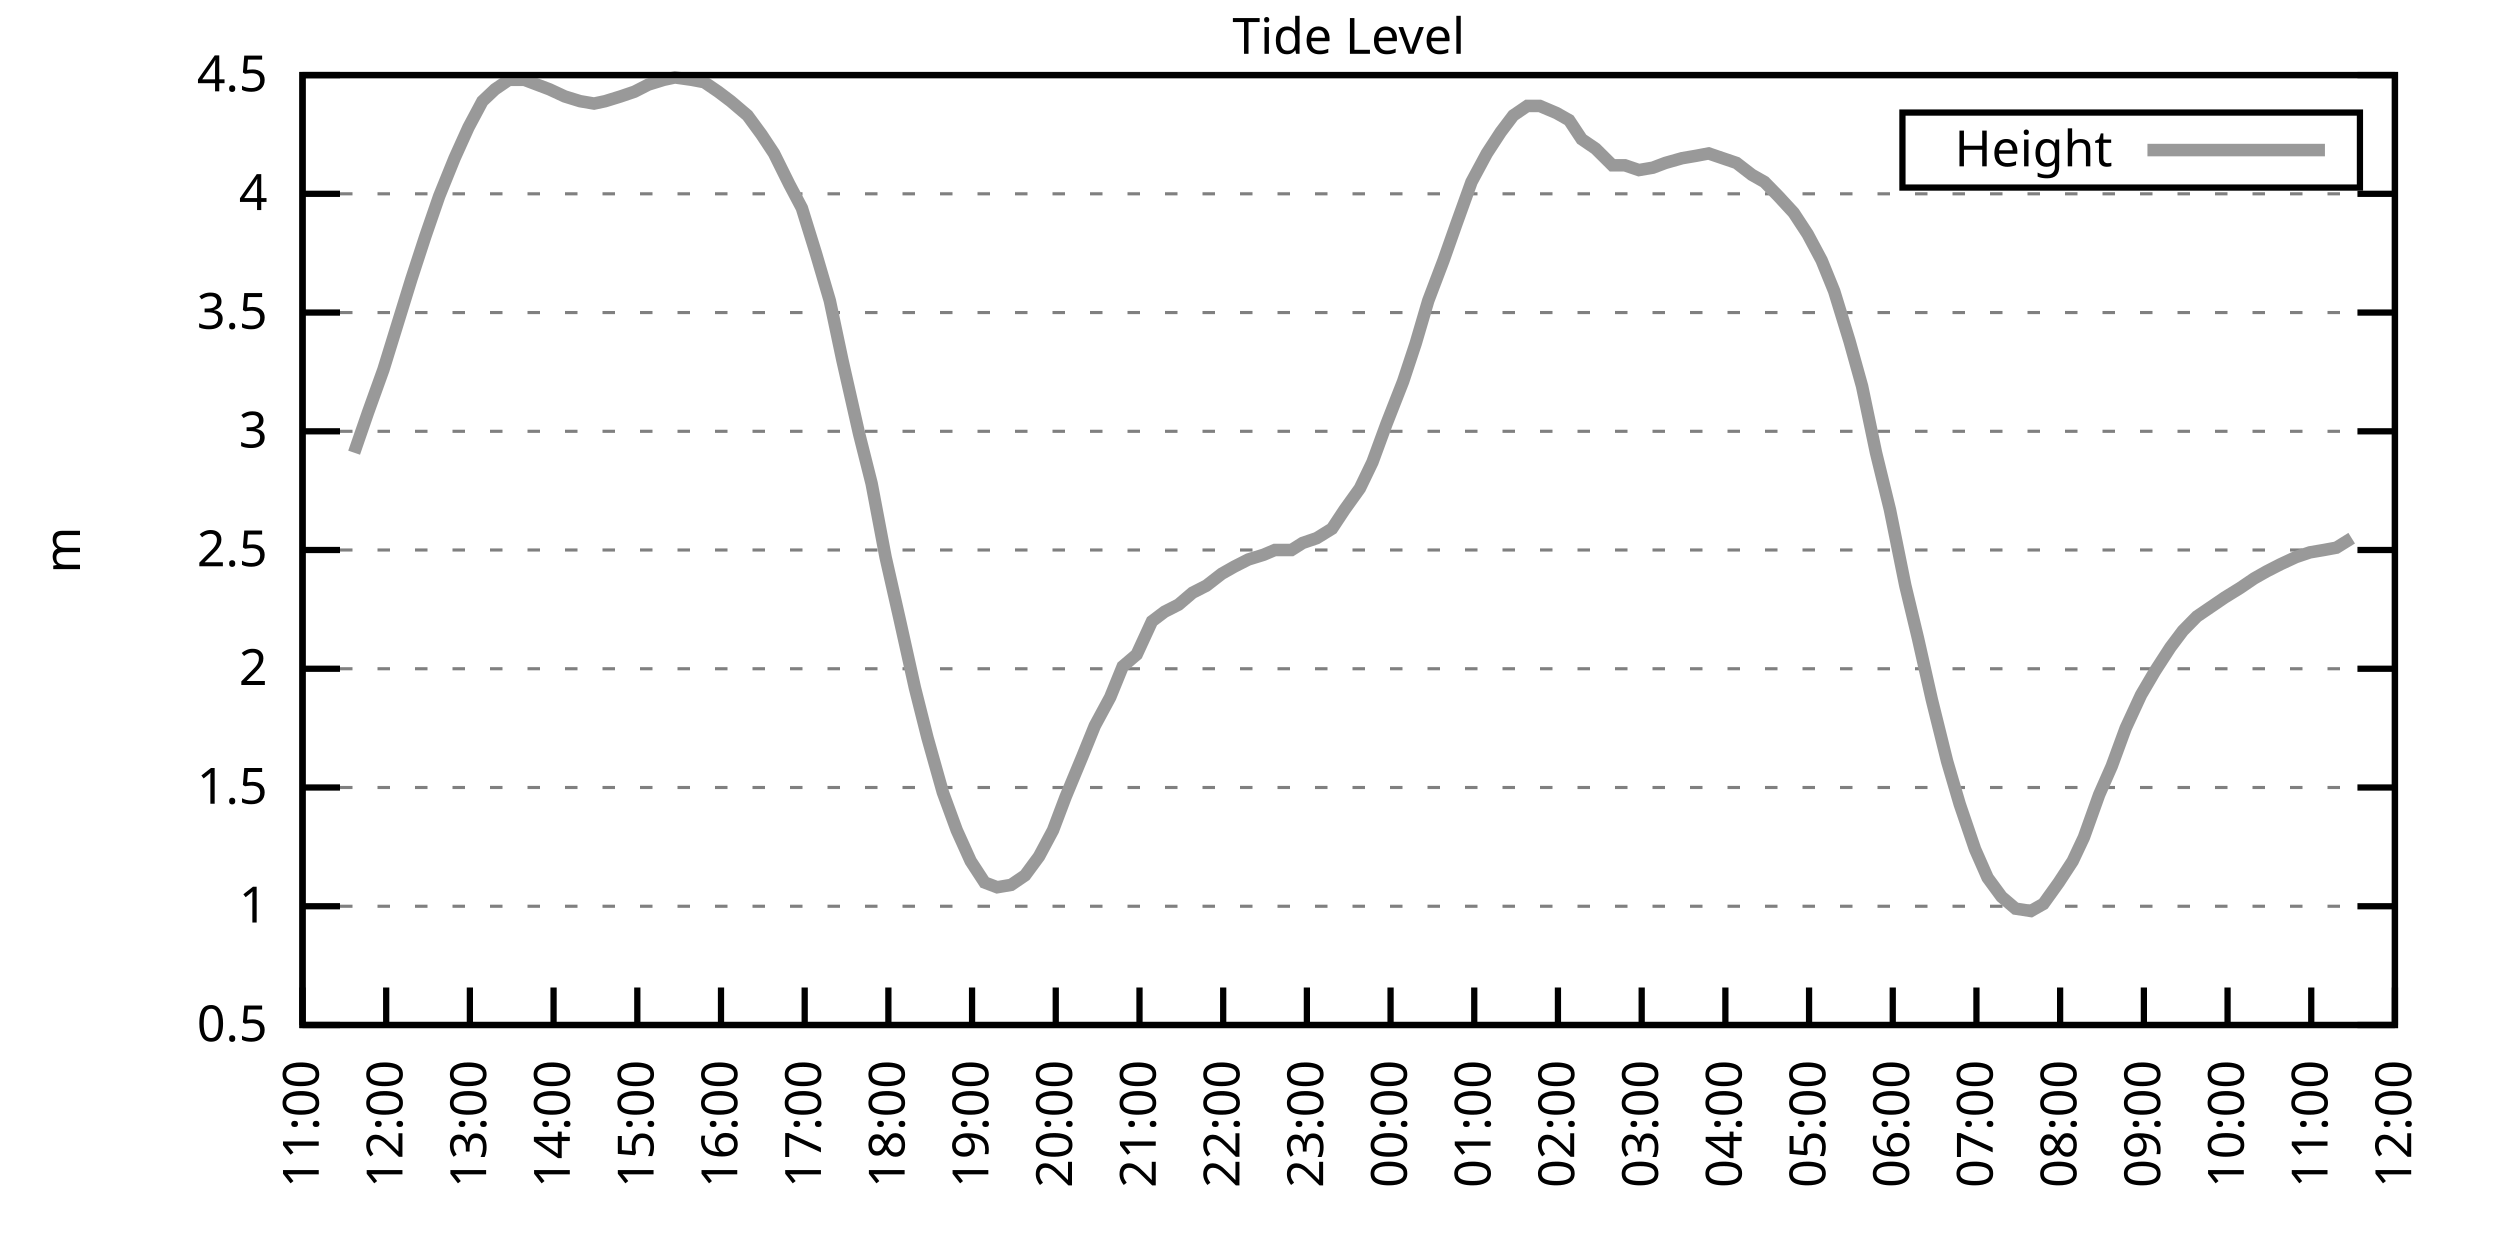
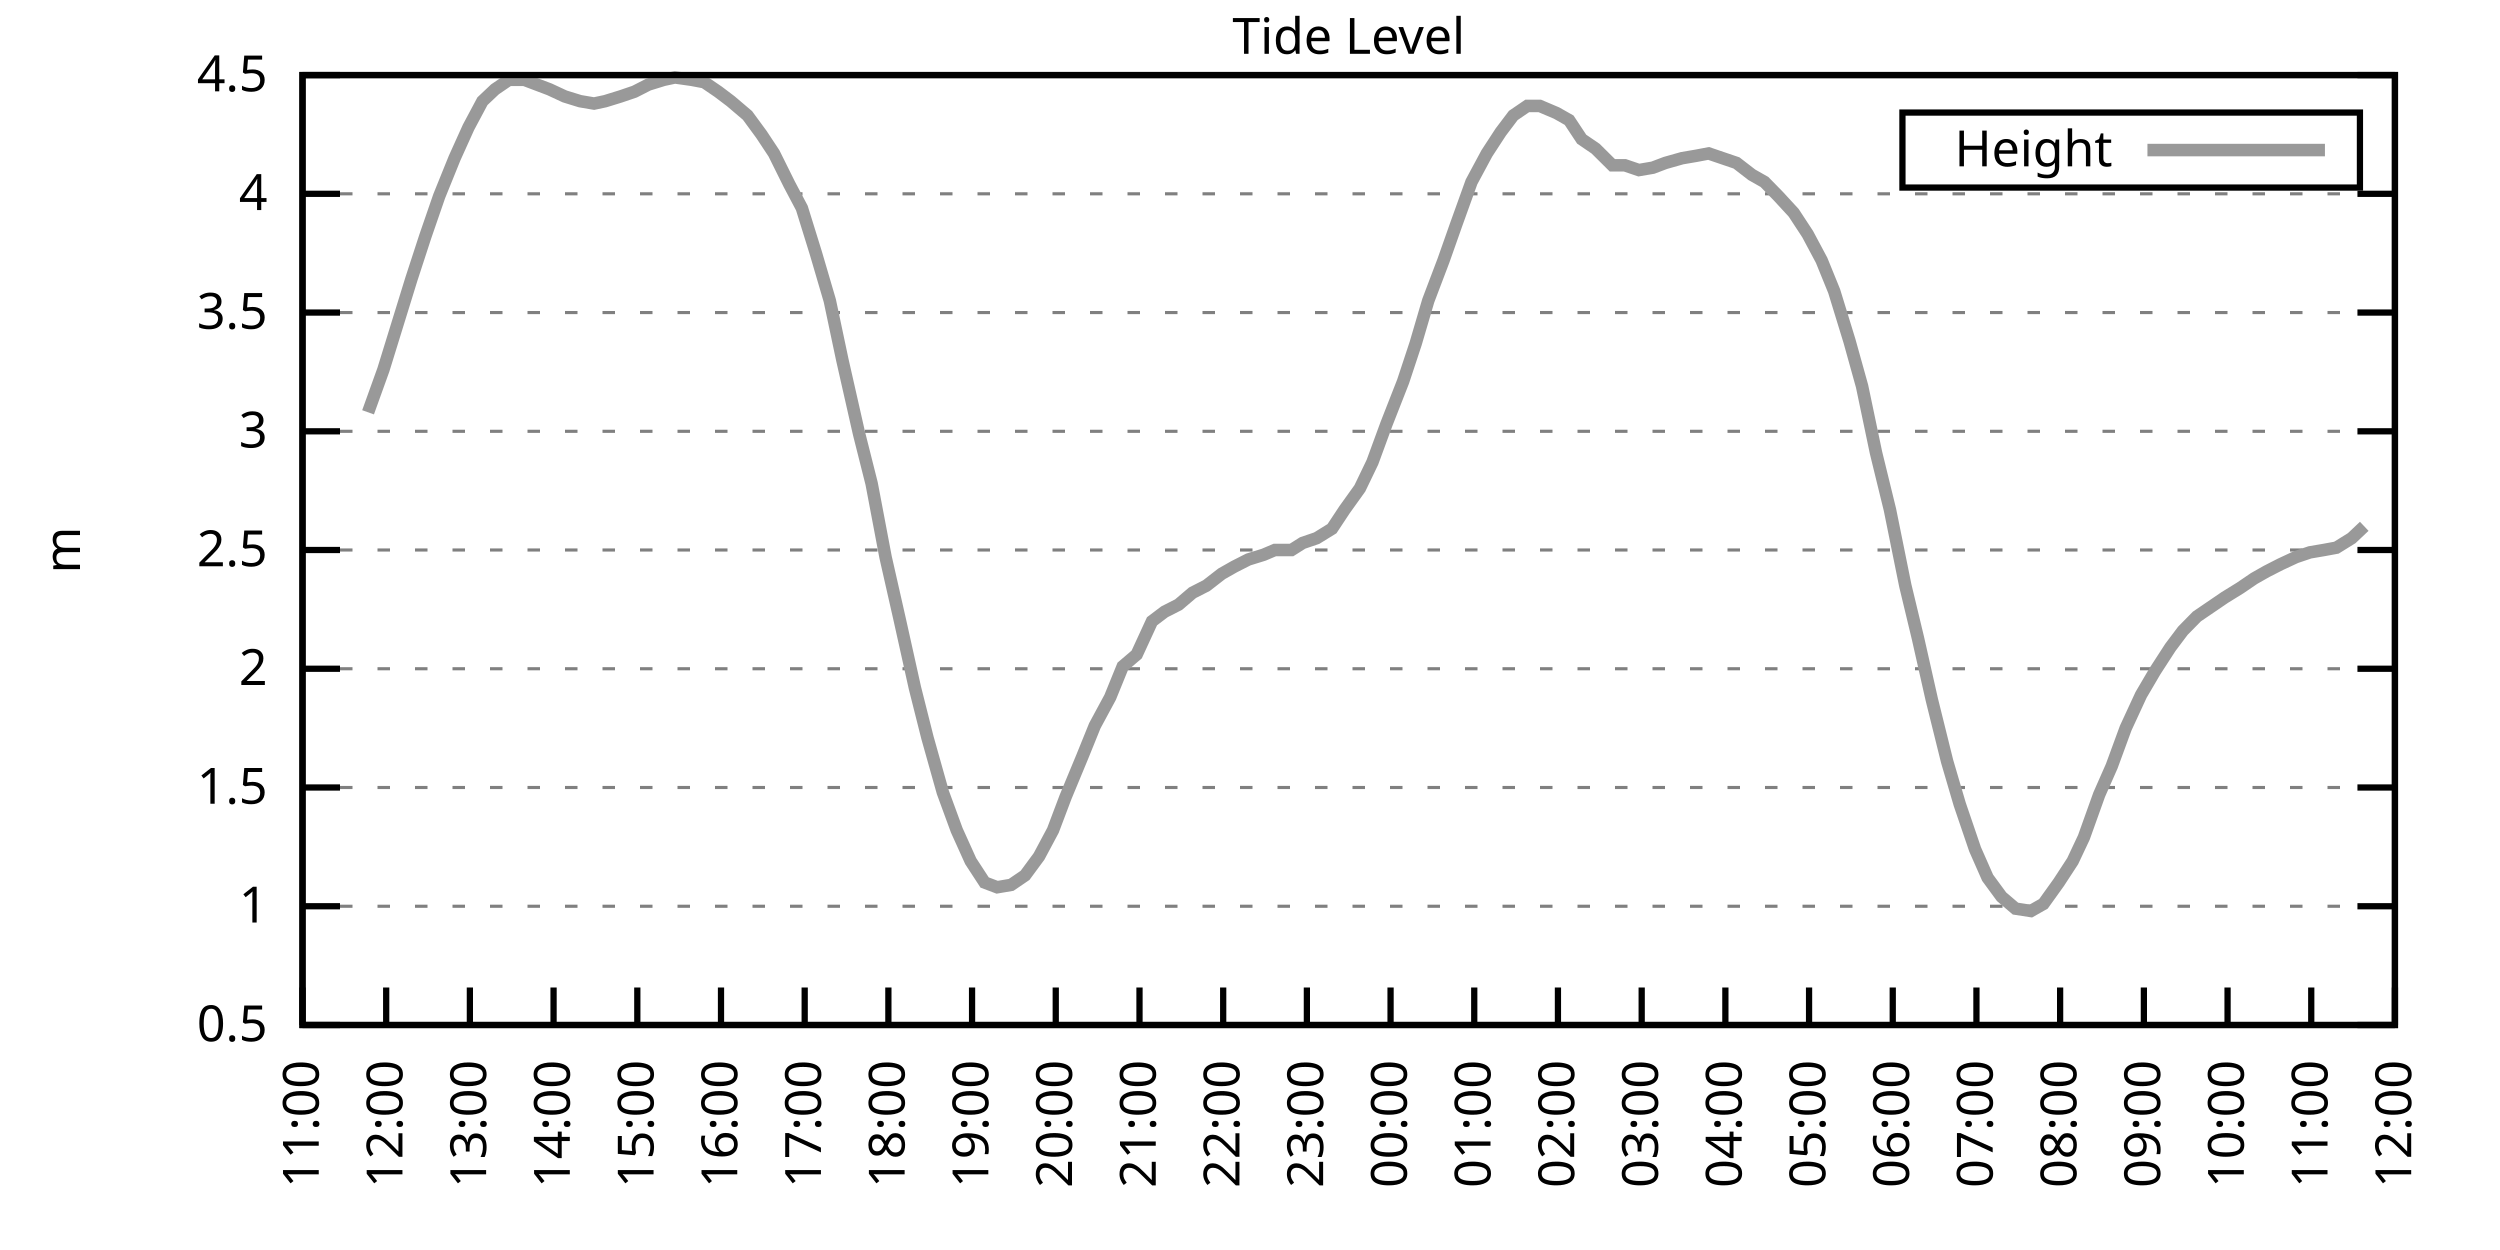
<svg xmlns="http://www.w3.org/2000/svg" xmlns:xlink="http://www.w3.org/1999/xlink" width="400" height="200" viewBox="0 0 400 200">
  <g id="gnuplot_canvas">
    <rect x="0" y="0" width="400" height="200" fill="none" />
    <defs>
      <circle id="gpDot" r="0.5" stroke-width="0.5" stroke="currentColor" />
      <path id="gpPt0" stroke-width="0.333" stroke="currentColor" d="M-1,0 h2 M0,-1 v2" />
      <path id="gpPt1" stroke-width="0.333" stroke="currentColor" d="M-1,-1 L1,1 M1,-1 L-1,1" />
      <path id="gpPt2" stroke-width="0.333" stroke="currentColor" d="M-1,0 L1,0 M0,-1 L0,1 M-1,-1 L1,1 M-1,1 L1,-1" />
      <rect id="gpPt3" stroke-width="0.333" stroke="currentColor" x="-1" y="-1" width="2" height="2" />
      <rect id="gpPt4" stroke-width="0.333" stroke="currentColor" fill="currentColor" x="-1" y="-1" width="2" height="2" />
      <circle id="gpPt5" stroke-width="0.333" stroke="currentColor" cx="0" cy="0" r="1" />
      <use xlink:href="#gpPt5" id="gpPt6" fill="currentColor" stroke="none" />
      <path id="gpPt7" stroke-width="0.333" stroke="currentColor" d="M0,-1.33 L-1.33,0.67 L1.33,0.67 z" />
      <use xlink:href="#gpPt7" id="gpPt8" fill="currentColor" stroke="none" />
      <use xlink:href="#gpPt7" id="gpPt9" stroke="currentColor" transform="rotate(180)" />
      <use xlink:href="#gpPt9" id="gpPt10" fill="currentColor" stroke="none" />
      <use xlink:href="#gpPt3" id="gpPt11" stroke="currentColor" transform="rotate(45)" />
      <use xlink:href="#gpPt11" id="gpPt12" fill="currentColor" stroke="none" />
      <path id="gpPt13" stroke-width="0.333" stroke="currentColor" d="M0,1.330 L1.265,0.411 L0.782,-1.067 L-0.782,-1.076 L-1.265,0.411 z" />
      <use xlink:href="#gpPt13" id="gpPt14" fill="currentColor" stroke="none" />
      <filter id="textbox" filterUnits="objectBoundingBox" x="0" y="0" height="1" width="1">
        <feFlood flood-color="white" flood-opacity="1" result="bgnd" />
        <feComposite in="SourceGraphic" in2="bgnd" operator="atop" />
      </filter>
      <filter id="greybox" filterUnits="objectBoundingBox" x="0" y="0" height="1" width="1">
        <feFlood flood-color="lightgrey" flood-opacity="1" result="grey" />
        <feComposite in="SourceGraphic" in2="grey" operator="atop" />
      </filter>
    </defs>
    <g fill="none" color="white" stroke="currentColor" stroke-width="1.00" stroke-linecap="butt" stroke-linejoin="miter">
</g>
    <g fill="none" color="black" stroke="currentColor" stroke-width="1.00" stroke-linecap="butt" stroke-linejoin="miter">
      <g stroke="none" shape-rendering="crispEdges">
        <polygon fill="rgb(255, 255, 255)" points="48.40,164.00 383.18,164.00 383.18,12.02 48.40,12.02 " />
      </g>
    </g>
    <g fill="none" color="black" stroke="currentColor" stroke-width="1.00" stroke-linecap="butt" stroke-linejoin="miter">
</g>
    <g fill="none" color="black" stroke="black" stroke-width="0.50" stroke-linecap="butt" stroke-linejoin="miter">
</g>
    <g fill="none" color="gray" stroke="currentColor" stroke-width="0.50" stroke-linecap="butt" stroke-linejoin="miter">
      <path stroke="gray" stroke-dasharray="2,4" class="gridline" d="M48.40,164.00 L383.19,164.00  " />
    </g>
    <g fill="none" color="gray" stroke="gray" stroke-width="1.00" stroke-linecap="butt" stroke-linejoin="miter">
</g>
    <g fill="none" color="black" stroke="currentColor" stroke-width="1.00" stroke-linecap="butt" stroke-linejoin="miter">
      <path stroke="black" d="M48.40,164.00 L54.40,164.00 M383.19,164.00 L377.19,164.00  " />
      <g transform="translate(42.80,166.60)" stroke="none" fill="black" font-family="Sans" font-size="8.00" text-anchor="end">
        <text>
          <tspan font-family="Sans"> 0.5</tspan>
        </text>
      </g>
    </g>
    <g fill="none" color="black" stroke="currentColor" stroke-width="1.00" stroke-linecap="butt" stroke-linejoin="miter">
</g>
    <g fill="none" color="black" stroke="black" stroke-width="0.50" stroke-linecap="butt" stroke-linejoin="miter">
</g>
    <g fill="none" color="gray" stroke="currentColor" stroke-width="0.50" stroke-linecap="butt" stroke-linejoin="miter">
      <path stroke="gray" stroke-dasharray="2,4" class="gridline" d="M48.40,145.00 L383.19,145.00  " />
    </g>
    <g fill="none" color="gray" stroke="gray" stroke-width="1.00" stroke-linecap="butt" stroke-linejoin="miter">
</g>
    <g fill="none" color="black" stroke="currentColor" stroke-width="1.00" stroke-linecap="butt" stroke-linejoin="miter">
      <path stroke="black" d="M48.40,145.00 L54.40,145.00 M383.19,145.00 L377.19,145.00  " />
      <g transform="translate(42.80,147.60)" stroke="none" fill="black" font-family="Sans" font-size="8.00" text-anchor="end">
        <text>
          <tspan font-family="Sans"> 1</tspan>
        </text>
      </g>
    </g>
    <g fill="none" color="black" stroke="currentColor" stroke-width="1.00" stroke-linecap="butt" stroke-linejoin="miter">
</g>
    <g fill="none" color="black" stroke="black" stroke-width="0.50" stroke-linecap="butt" stroke-linejoin="miter">
</g>
    <g fill="none" color="gray" stroke="currentColor" stroke-width="0.50" stroke-linecap="butt" stroke-linejoin="miter">
      <path stroke="gray" stroke-dasharray="2,4" class="gridline" d="M48.40,126.00 L383.19,126.00  " />
    </g>
    <g fill="none" color="gray" stroke="gray" stroke-width="1.00" stroke-linecap="butt" stroke-linejoin="miter">
</g>
    <g fill="none" color="black" stroke="currentColor" stroke-width="1.00" stroke-linecap="butt" stroke-linejoin="miter">
      <path stroke="black" d="M48.40,126.00 L54.40,126.00 M383.19,126.00 L377.19,126.00  " />
      <g transform="translate(42.80,128.60)" stroke="none" fill="black" font-family="Sans" font-size="8.00" text-anchor="end">
        <text>
          <tspan font-family="Sans"> 1.5</tspan>
        </text>
      </g>
    </g>
    <g fill="none" color="black" stroke="currentColor" stroke-width="1.00" stroke-linecap="butt" stroke-linejoin="miter">
</g>
    <g fill="none" color="black" stroke="black" stroke-width="0.50" stroke-linecap="butt" stroke-linejoin="miter">
</g>
    <g fill="none" color="gray" stroke="currentColor" stroke-width="0.50" stroke-linecap="butt" stroke-linejoin="miter">
      <path stroke="gray" stroke-dasharray="2,4" class="gridline" d="M48.40,107.00 L383.19,107.00  " />
    </g>
    <g fill="none" color="gray" stroke="gray" stroke-width="1.00" stroke-linecap="butt" stroke-linejoin="miter">
</g>
    <g fill="none" color="black" stroke="currentColor" stroke-width="1.00" stroke-linecap="butt" stroke-linejoin="miter">
      <path stroke="black" d="M48.40,107.00 L54.40,107.00 M383.19,107.00 L377.19,107.00  " />
      <g transform="translate(42.80,109.60)" stroke="none" fill="black" font-family="Sans" font-size="8.00" text-anchor="end">
        <text>
          <tspan font-family="Sans"> 2</tspan>
        </text>
      </g>
    </g>
    <g fill="none" color="black" stroke="currentColor" stroke-width="1.00" stroke-linecap="butt" stroke-linejoin="miter">
</g>
    <g fill="none" color="black" stroke="black" stroke-width="0.50" stroke-linecap="butt" stroke-linejoin="miter">
</g>
    <g fill="none" color="gray" stroke="currentColor" stroke-width="0.50" stroke-linecap="butt" stroke-linejoin="miter">
      <path stroke="gray" stroke-dasharray="2,4" class="gridline" d="M48.40,88.00 L383.19,88.00  " />
    </g>
    <g fill="none" color="gray" stroke="gray" stroke-width="1.00" stroke-linecap="butt" stroke-linejoin="miter">
</g>
    <g fill="none" color="black" stroke="currentColor" stroke-width="1.00" stroke-linecap="butt" stroke-linejoin="miter">
      <path stroke="black" d="M48.40,88.00 L54.40,88.00 M383.19,88.00 L377.19,88.00  " />
      <g transform="translate(42.80,90.60)" stroke="none" fill="black" font-family="Sans" font-size="8.00" text-anchor="end">
        <text>
          <tspan font-family="Sans"> 2.5</tspan>
        </text>
      </g>
    </g>
    <g fill="none" color="black" stroke="currentColor" stroke-width="1.00" stroke-linecap="butt" stroke-linejoin="miter">
</g>
    <g fill="none" color="black" stroke="black" stroke-width="0.50" stroke-linecap="butt" stroke-linejoin="miter">
</g>
    <g fill="none" color="gray" stroke="currentColor" stroke-width="0.50" stroke-linecap="butt" stroke-linejoin="miter">
      <path stroke="gray" stroke-dasharray="2,4" class="gridline" d="M48.40,69.01 L383.19,69.01  " />
    </g>
    <g fill="none" color="gray" stroke="gray" stroke-width="1.00" stroke-linecap="butt" stroke-linejoin="miter">
</g>
    <g fill="none" color="black" stroke="currentColor" stroke-width="1.00" stroke-linecap="butt" stroke-linejoin="miter">
      <path stroke="black" d="M48.40,69.01 L54.40,69.01 M383.19,69.01 L377.19,69.01  " />
      <g transform="translate(42.80,71.61)" stroke="none" fill="black" font-family="Sans" font-size="8.00" text-anchor="end">
        <text>
          <tspan font-family="Sans"> 3</tspan>
        </text>
      </g>
    </g>
    <g fill="none" color="black" stroke="currentColor" stroke-width="1.00" stroke-linecap="butt" stroke-linejoin="miter">
</g>
    <g fill="none" color="black" stroke="black" stroke-width="0.50" stroke-linecap="butt" stroke-linejoin="miter">
</g>
    <g fill="none" color="gray" stroke="currentColor" stroke-width="0.50" stroke-linecap="butt" stroke-linejoin="miter">
      <path stroke="gray" stroke-dasharray="2,4" class="gridline" d="M48.40,50.01 L383.19,50.01  " />
    </g>
    <g fill="none" color="gray" stroke="gray" stroke-width="1.00" stroke-linecap="butt" stroke-linejoin="miter">
</g>
    <g fill="none" color="black" stroke="currentColor" stroke-width="1.00" stroke-linecap="butt" stroke-linejoin="miter">
      <path stroke="black" d="M48.40,50.01 L54.40,50.01 M383.19,50.01 L377.19,50.01  " />
      <g transform="translate(42.80,52.61)" stroke="none" fill="black" font-family="Sans" font-size="8.00" text-anchor="end">
        <text>
          <tspan font-family="Sans"> 3.5</tspan>
        </text>
      </g>
    </g>
    <g fill="none" color="black" stroke="currentColor" stroke-width="1.00" stroke-linecap="butt" stroke-linejoin="miter">
</g>
    <g fill="none" color="black" stroke="black" stroke-width="0.50" stroke-linecap="butt" stroke-linejoin="miter">
</g>
    <g fill="none" color="gray" stroke="currentColor" stroke-width="0.50" stroke-linecap="butt" stroke-linejoin="miter">
      <path stroke="gray" stroke-dasharray="2,4" class="gridline" d="M48.40,31.01 L383.19,31.01  " />
    </g>
    <g fill="none" color="gray" stroke="gray" stroke-width="1.00" stroke-linecap="butt" stroke-linejoin="miter">
</g>
    <g fill="none" color="black" stroke="currentColor" stroke-width="1.00" stroke-linecap="butt" stroke-linejoin="miter">
      <path stroke="black" d="M48.40,31.01 L54.40,31.01 M383.19,31.01 L377.19,31.01  " />
      <g transform="translate(42.80,33.61)" stroke="none" fill="black" font-family="Sans" font-size="8.00" text-anchor="end">
        <text>
          <tspan font-family="Sans"> 4</tspan>
        </text>
      </g>
    </g>
    <g fill="none" color="black" stroke="currentColor" stroke-width="1.00" stroke-linecap="butt" stroke-linejoin="miter">
</g>
    <g fill="none" color="black" stroke="black" stroke-width="0.50" stroke-linecap="butt" stroke-linejoin="miter">
</g>
    <g fill="none" color="gray" stroke="currentColor" stroke-width="0.50" stroke-linecap="butt" stroke-linejoin="miter">
      <path stroke="gray" stroke-dasharray="2,4" class="gridline" d="M48.40,12.01 L383.19,12.01  " />
    </g>
    <g fill="none" color="gray" stroke="gray" stroke-width="1.00" stroke-linecap="butt" stroke-linejoin="miter">
</g>
    <g fill="none" color="black" stroke="currentColor" stroke-width="1.00" stroke-linecap="butt" stroke-linejoin="miter">
      <path stroke="black" d="M48.40,12.01 L54.40,12.01 M383.19,12.01 L377.19,12.01  " />
      <g transform="translate(42.80,14.61)" stroke="none" fill="black" font-family="Sans" font-size="8.00" text-anchor="end">
        <text>
          <tspan font-family="Sans"> 4.5</tspan>
        </text>
      </g>
    </g>
    <g fill="none" color="black" stroke="currentColor" stroke-width="1.00" stroke-linecap="butt" stroke-linejoin="miter">
      <path stroke="black" d="M48.40,164.00 L48.40,158.00  " />
      <g transform="translate(51.00,169.60) rotate(270.00)" stroke="none" fill="black" font-family="Sans" font-size="8.00" text-anchor="end">
        <text>
          <tspan font-family="Sans">11:00</tspan>
        </text>
      </g>
    </g>
    <g fill="none" color="black" stroke="currentColor" stroke-width="1.00" stroke-linecap="butt" stroke-linejoin="miter">
      <path stroke="black" d="M61.79,164.00 L61.79,158.00  " />
      <g transform="translate(64.39,169.60) rotate(270.00)" stroke="none" fill="black" font-family="Sans" font-size="8.00" text-anchor="end">
        <text>
          <tspan font-family="Sans">12:00</tspan>
        </text>
      </g>
    </g>
    <g fill="none" color="black" stroke="currentColor" stroke-width="1.00" stroke-linecap="butt" stroke-linejoin="miter">
      <path stroke="black" d="M75.18,164.00 L75.18,158.00  " />
      <g transform="translate(77.78,169.60) rotate(270.00)" stroke="none" fill="black" font-family="Sans" font-size="8.00" text-anchor="end">
        <text>
          <tspan font-family="Sans">13:00</tspan>
        </text>
      </g>
    </g>
    <g fill="none" color="black" stroke="currentColor" stroke-width="1.00" stroke-linecap="butt" stroke-linejoin="miter">
      <path stroke="black" d="M88.57,164.00 L88.57,158.00  " />
      <g transform="translate(91.17,169.60) rotate(270.00)" stroke="none" fill="black" font-family="Sans" font-size="8.00" text-anchor="end">
        <text>
          <tspan font-family="Sans">14:00</tspan>
        </text>
      </g>
    </g>
    <g fill="none" color="black" stroke="currentColor" stroke-width="1.00" stroke-linecap="butt" stroke-linejoin="miter">
      <path stroke="black" d="M101.97,164.00 L101.97,158.00  " />
      <g transform="translate(104.57,169.60) rotate(270.00)" stroke="none" fill="black" font-family="Sans" font-size="8.00" text-anchor="end">
        <text>
          <tspan font-family="Sans">15:00</tspan>
        </text>
      </g>
    </g>
    <g fill="none" color="black" stroke="currentColor" stroke-width="1.00" stroke-linecap="butt" stroke-linejoin="miter">
      <path stroke="black" d="M115.36,164.00 L115.36,158.00  " />
      <g transform="translate(117.96,169.60) rotate(270.00)" stroke="none" fill="black" font-family="Sans" font-size="8.00" text-anchor="end">
        <text>
          <tspan font-family="Sans">16:00</tspan>
        </text>
      </g>
    </g>
    <g fill="none" color="black" stroke="currentColor" stroke-width="1.00" stroke-linecap="butt" stroke-linejoin="miter">
      <path stroke="black" d="M128.75,164.00 L128.75,158.00  " />
      <g transform="translate(131.35,169.60) rotate(270.00)" stroke="none" fill="black" font-family="Sans" font-size="8.00" text-anchor="end">
        <text>
          <tspan font-family="Sans">17:00</tspan>
        </text>
      </g>
    </g>
    <g fill="none" color="black" stroke="currentColor" stroke-width="1.00" stroke-linecap="butt" stroke-linejoin="miter">
      <path stroke="black" d="M142.14,164.00 L142.14,158.00  " />
      <g transform="translate(144.74,169.60) rotate(270.00)" stroke="none" fill="black" font-family="Sans" font-size="8.00" text-anchor="end">
        <text>
          <tspan font-family="Sans">18:00</tspan>
        </text>
      </g>
    </g>
    <g fill="none" color="black" stroke="currentColor" stroke-width="1.00" stroke-linecap="butt" stroke-linejoin="miter">
      <path stroke="black" d="M155.53,164.00 L155.53,158.00  " />
      <g transform="translate(158.13,169.60) rotate(270.00)" stroke="none" fill="black" font-family="Sans" font-size="8.00" text-anchor="end">
        <text>
          <tspan font-family="Sans">19:00</tspan>
        </text>
      </g>
    </g>
    <g fill="none" color="black" stroke="currentColor" stroke-width="1.00" stroke-linecap="butt" stroke-linejoin="miter">
      <path stroke="black" d="M168.92,164.00 L168.92,158.00  " />
      <g transform="translate(171.52,169.60) rotate(270.00)" stroke="none" fill="black" font-family="Sans" font-size="8.00" text-anchor="end">
        <text>
          <tspan font-family="Sans">20:00</tspan>
        </text>
      </g>
    </g>
    <g fill="none" color="black" stroke="currentColor" stroke-width="1.00" stroke-linecap="butt" stroke-linejoin="miter">
      <path stroke="black" d="M182.32,164.00 L182.32,158.00  " />
      <g transform="translate(184.92,169.60) rotate(270.00)" stroke="none" fill="black" font-family="Sans" font-size="8.00" text-anchor="end">
        <text>
          <tspan font-family="Sans">21:00</tspan>
        </text>
      </g>
    </g>
    <g fill="none" color="black" stroke="currentColor" stroke-width="1.00" stroke-linecap="butt" stroke-linejoin="miter">
      <path stroke="black" d="M195.71,164.00 L195.71,158.00  " />
      <g transform="translate(198.31,169.60) rotate(270.00)" stroke="none" fill="black" font-family="Sans" font-size="8.00" text-anchor="end">
        <text>
          <tspan font-family="Sans">22:00</tspan>
        </text>
      </g>
    </g>
    <g fill="none" color="black" stroke="currentColor" stroke-width="1.00" stroke-linecap="butt" stroke-linejoin="miter">
      <path stroke="black" d="M209.10,164.00 L209.10,158.00  " />
      <g transform="translate(211.70,169.60) rotate(270.00)" stroke="none" fill="black" font-family="Sans" font-size="8.00" text-anchor="end">
        <text>
          <tspan font-family="Sans">23:00</tspan>
        </text>
      </g>
    </g>
    <g fill="none" color="black" stroke="currentColor" stroke-width="1.00" stroke-linecap="butt" stroke-linejoin="miter">
      <path stroke="black" d="M222.49,164.00 L222.49,158.00  " />
      <g transform="translate(225.09,169.60) rotate(270.00)" stroke="none" fill="black" font-family="Sans" font-size="8.00" text-anchor="end">
        <text>
          <tspan font-family="Sans">00:00</tspan>
        </text>
      </g>
    </g>
    <g fill="none" color="black" stroke="currentColor" stroke-width="1.00" stroke-linecap="butt" stroke-linejoin="miter">
      <path stroke="black" d="M235.88,164.00 L235.88,158.00  " />
      <g transform="translate(238.48,169.60) rotate(270.00)" stroke="none" fill="black" font-family="Sans" font-size="8.00" text-anchor="end">
        <text>
          <tspan font-family="Sans">01:00</tspan>
        </text>
      </g>
    </g>
    <g fill="none" color="black" stroke="currentColor" stroke-width="1.00" stroke-linecap="butt" stroke-linejoin="miter">
      <path stroke="black" d="M249.27,164.00 L249.27,158.00  " />
      <g transform="translate(251.87,169.60) rotate(270.00)" stroke="none" fill="black" font-family="Sans" font-size="8.00" text-anchor="end">
        <text>
          <tspan font-family="Sans">02:00</tspan>
        </text>
      </g>
    </g>
    <g fill="none" color="black" stroke="currentColor" stroke-width="1.00" stroke-linecap="butt" stroke-linejoin="miter">
      <path stroke="black" d="M262.67,164.00 L262.67,158.00  " />
      <g transform="translate(265.27,169.60) rotate(270.00)" stroke="none" fill="black" font-family="Sans" font-size="8.00" text-anchor="end">
        <text>
          <tspan font-family="Sans">03:00</tspan>
        </text>
      </g>
    </g>
    <g fill="none" color="black" stroke="currentColor" stroke-width="1.00" stroke-linecap="butt" stroke-linejoin="miter">
      <path stroke="black" d="M276.06,164.00 L276.06,158.00  " />
      <g transform="translate(278.66,169.60) rotate(270.00)" stroke="none" fill="black" font-family="Sans" font-size="8.00" text-anchor="end">
        <text>
          <tspan font-family="Sans">04:00</tspan>
        </text>
      </g>
    </g>
    <g fill="none" color="black" stroke="currentColor" stroke-width="1.00" stroke-linecap="butt" stroke-linejoin="miter">
      <path stroke="black" d="M289.45,164.00 L289.45,158.00  " />
      <g transform="translate(292.05,169.60) rotate(270.00)" stroke="none" fill="black" font-family="Sans" font-size="8.00" text-anchor="end">
        <text>
          <tspan font-family="Sans">05:00</tspan>
        </text>
      </g>
    </g>
    <g fill="none" color="black" stroke="currentColor" stroke-width="1.00" stroke-linecap="butt" stroke-linejoin="miter">
      <path stroke="black" d="M302.84,164.00 L302.84,158.00  " />
      <g transform="translate(305.44,169.60) rotate(270.00)" stroke="none" fill="black" font-family="Sans" font-size="8.00" text-anchor="end">
        <text>
          <tspan font-family="Sans">06:00</tspan>
        </text>
      </g>
    </g>
    <g fill="none" color="black" stroke="currentColor" stroke-width="1.00" stroke-linecap="butt" stroke-linejoin="miter">
      <path stroke="black" d="M316.23,164.00 L316.23,158.00  " />
      <g transform="translate(318.83,169.60) rotate(270.00)" stroke="none" fill="black" font-family="Sans" font-size="8.00" text-anchor="end">
        <text>
          <tspan font-family="Sans">07:00</tspan>
        </text>
      </g>
    </g>
    <g fill="none" color="black" stroke="currentColor" stroke-width="1.00" stroke-linecap="butt" stroke-linejoin="miter">
      <path stroke="black" d="M329.62,164.00 L329.62,158.00  " />
      <g transform="translate(332.22,169.60) rotate(270.00)" stroke="none" fill="black" font-family="Sans" font-size="8.00" text-anchor="end">
        <text>
          <tspan font-family="Sans">08:00</tspan>
        </text>
      </g>
    </g>
    <g fill="none" color="black" stroke="currentColor" stroke-width="1.00" stroke-linecap="butt" stroke-linejoin="miter">
      <path stroke="black" d="M343.02,164.00 L343.02,158.00  " />
      <g transform="translate(345.62,169.60) rotate(270.00)" stroke="none" fill="black" font-family="Sans" font-size="8.00" text-anchor="end">
        <text>
          <tspan font-family="Sans">09:00</tspan>
        </text>
      </g>
    </g>
    <g fill="none" color="black" stroke="currentColor" stroke-width="1.00" stroke-linecap="butt" stroke-linejoin="miter">
      <path stroke="black" d="M356.41,164.00 L356.41,158.00  " />
      <g transform="translate(359.01,169.60) rotate(270.00)" stroke="none" fill="black" font-family="Sans" font-size="8.00" text-anchor="end">
        <text>
          <tspan font-family="Sans">10:00</tspan>
        </text>
      </g>
    </g>
    <g fill="none" color="black" stroke="currentColor" stroke-width="1.00" stroke-linecap="butt" stroke-linejoin="miter">
      <path stroke="black" d="M369.80,164.00 L369.80,158.00  " />
      <g transform="translate(372.40,169.60) rotate(270.00)" stroke="none" fill="black" font-family="Sans" font-size="8.00" text-anchor="end">
        <text>
          <tspan font-family="Sans">11:00</tspan>
        </text>
      </g>
    </g>
    <g fill="none" color="black" stroke="currentColor" stroke-width="1.00" stroke-linecap="butt" stroke-linejoin="miter">
      <path stroke="black" d="M383.19,164.00 L383.19,158.00  " />
      <g transform="translate(385.79,169.60) rotate(270.00)" stroke="none" fill="black" font-family="Sans" font-size="8.00" text-anchor="end">
        <text>
          <tspan font-family="Sans">12:00</tspan>
        </text>
      </g>
    </g>
    <g fill="none" color="black" stroke="currentColor" stroke-width="1.00" stroke-linecap="butt" stroke-linejoin="miter">
</g>
    <g fill="none" color="black" stroke="currentColor" stroke-width="1.00" stroke-linecap="butt" stroke-linejoin="miter">
      <path stroke="black" d="M48.40,12.01 L48.40,164.00 L383.19,164.00 L383.19,12.01 L48.40,12.01 Z  " />
    </g>
    <g fill="none" color="black" stroke="currentColor" stroke-width="1.00" stroke-linecap="butt" stroke-linejoin="miter">
</g>
    <g fill="none" color="black" stroke="currentColor" stroke-width="1.00" stroke-linecap="butt" stroke-linejoin="miter">
      <path stroke="black" d="M304.39,30.01 L304.39,18.01 L377.59,18.01 L377.59,30.01 L304.39,30.01 Z  " />
    </g>
    <g id="Tide_level_plot_1">
      <g fill="none" color="white" stroke="black" stroke-width="2.00" stroke-linecap="butt" stroke-linejoin="miter">
</g>
      <g fill="none" color="black" stroke="currentColor" stroke-width="2.00" stroke-linecap="butt" stroke-linejoin="miter">
        <g transform="translate(337.99,26.61)" stroke="none" fill="black" font-family="Sans" font-size="8.00" text-anchor="end">
          <text>
            <tspan font-family="Sans">Height</tspan>
          </text>
        </g>
      </g>
      <g fill="none" color="black" stroke="currentColor" stroke-width="2.00" stroke-linecap="butt" stroke-linejoin="miter">
-         <path stroke="rgb(153, 153, 153)" d="M343.59,24.01 L371.99,24.01 M56.66,72.43 L58.89,65.97 L61.35,59.13 L63.58,51.91 L65.81,44.69 L68.04,37.85   L70.27,31.39 L72.73,25.31 L74.96,20.37 L77.19,16.19 L79.20,14.29 L81.43,12.77 L83.89,12.77 L85.90,13.53   L87.91,14.29 L90.36,15.43 L92.82,16.19 L95.05,16.57 L96.83,16.19 L99.29,15.43 L101.52,14.67 L103.75,13.53   L106.21,12.77 L107.99,12.39 L110.67,12.77 L112.68,13.15 L114.91,14.67 L116.92,16.19 L119.60,18.47 L121.83,21.51   L123.84,24.55 L126.29,29.49 L128.30,33.29 L130.54,40.51 L132.77,48.11 L134.78,57.61 L137.45,69.39 L139.46,77.37   L141.69,89.14 L143.93,99.02 L146.38,110.04 L148.39,118.02 L150.85,126.76 L153.08,132.84 L155.31,137.78 L157.54,141.20   L159.55,141.96 L161.78,141.58 L164.01,140.06 L166.25,137.02 L168.48,132.84 L170.49,127.52 L173.17,121.06 L175.17,116.12   L177.63,111.56 L179.64,106.62 L181.87,104.72 L184.32,99.40 L186.33,97.88 L188.57,96.74 L190.80,94.84 L193.03,93.70   L195.48,91.80 L197.49,90.66 L199.73,89.52 L202.18,88.76 L203.97,88.00 L206.64,88.00 L208.43,86.87 L210.66,86.11   L213.12,84.59 L215.13,81.55 L217.58,78.13 L219.59,73.95 L221.82,67.87 L224.50,61.03 L226.51,54.95 L228.52,48.11   L230.97,41.65 L232.98,35.95 L235.44,29.11 L237.89,24.55 L240.12,21.13 L242.13,18.47 L244.36,16.95 L246.37,16.95   L249.05,18.09 L251.06,19.23 L253.07,22.27 L255.30,23.79 L257.98,26.45 L259.99,26.45 L262.22,27.21 L264.45,26.83   L266.46,26.07 L269.14,25.31 L271.37,24.93 L273.38,24.55 L275.61,25.31 L277.84,26.07 L280.30,27.97 L282.31,29.11   L284.54,31.39 L286.99,34.05 L289.23,37.47 L291.46,41.65 L293.47,46.59 L295.92,54.57 L297.93,61.79 L300.16,72.43   L302.39,81.55 L304.85,93.70 L306.86,102.06 L309.09,111.94 L311.54,121.82 L313.55,128.66 L316.01,135.88 L318.02,140.44   L320.25,143.48 L322.48,145.38 L324.94,145.76 L326.95,144.62 L329.40,141.20 L331.63,137.78 L333.42,133.98 L335.87,127.14   L337.88,122.58 L340.11,116.50 L342.57,111.18 L344.80,107.38 L347.26,103.58 L349.26,100.92 L351.50,98.64 L353.73,97.12   L355.96,95.60 L358.42,94.08 L360.65,92.56 L362.66,91.42 L364.89,90.28 L367.34,89.14 L369.58,88.38 L371.81,88.00   L373.82,87.63 L376.27,86.11  " />
+         <path stroke="rgb(153, 153, 153)" d="M343.59,24.01 L371.99,24.01 M58.89,65.97 L61.35,59.13 L63.58,51.91 L65.81,44.69 L68.04,37.85 L70.27,31.39   L72.73,25.31 L74.96,20.37 L77.19,16.19 L79.20,14.29 L81.43,12.77 L83.89,12.77 L85.90,13.53 L87.91,14.29   L90.36,15.43 L92.82,16.19 L95.05,16.57 L96.83,16.19 L99.29,15.43 L101.52,14.67 L103.75,13.53 L106.21,12.77   L107.99,12.39 L110.67,12.77 L112.68,13.15 L114.91,14.67 L116.92,16.19 L119.60,18.47 L121.83,21.51 L123.84,24.55   L126.29,29.49 L128.30,33.29 L130.54,40.51 L132.77,48.11 L134.78,57.61 L137.45,69.39 L139.46,77.37 L141.69,89.14   L143.93,99.02 L146.38,110.04 L148.39,118.02 L150.85,126.76 L153.08,132.84 L155.31,137.78 L157.54,141.20 L159.55,141.96   L161.78,141.58 L164.01,140.06 L166.25,137.02 L168.48,132.84 L170.49,127.52 L173.17,121.06 L175.17,116.12 L177.63,111.56   L179.64,106.62 L181.87,104.72 L184.32,99.40 L186.33,97.88 L188.57,96.74 L190.80,94.84 L193.03,93.70 L195.48,91.80   L197.49,90.66 L199.73,89.52 L202.18,88.76 L203.97,88.00 L206.64,88.00 L208.43,86.87 L210.66,86.11 L213.12,84.59   L215.13,81.55 L217.58,78.13 L219.59,73.95 L221.82,67.87 L224.50,61.03 L226.51,54.95 L228.52,48.11 L230.97,41.65   L232.98,35.95 L235.44,29.11 L237.89,24.55 L240.12,21.13 L242.13,18.47 L244.36,16.95 L246.37,16.95 L249.05,18.09   L251.06,19.23 L253.07,22.27 L255.30,23.79 L257.98,26.45 L259.99,26.45 L262.22,27.21 L264.45,26.83 L266.46,26.07   L269.14,25.31 L271.37,24.93 L273.38,24.55 L275.61,25.31 L277.84,26.07 L280.30,27.97 L282.31,29.11 L284.54,31.39   L286.99,34.05 L289.23,37.47 L291.46,41.65 L293.47,46.59 L295.92,54.57 L297.93,61.79 L300.16,72.43 L302.39,81.55   L304.85,93.70 L306.86,102.06 L309.09,111.94 L311.54,121.82 L313.55,128.66 L316.01,135.88 L318.02,140.44 L320.25,143.48   L322.48,145.38 L324.94,145.76 L326.95,144.62 L329.40,141.20 L331.63,137.78 L333.42,133.98 L335.87,127.14 L337.88,122.58   L340.11,116.50 L342.57,111.18 L344.80,107.38 L347.26,103.58 L349.26,100.92 L351.50,98.64 L353.73,97.12 L355.96,95.60   L358.42,94.08 L360.65,92.56 L362.66,91.42 L364.89,90.28 L367.34,89.14 L369.58,88.38 L371.81,88.00 L373.82,87.63   L376.27,86.11 L378.28,84.21  " />
      </g>
    </g>
    <g fill="none" color="black" stroke="currentColor" stroke-width="2.00" stroke-linecap="butt" stroke-linejoin="miter">
</g>
    <g fill="none" color="black" stroke="black" stroke-width="1.00" stroke-linecap="butt" stroke-linejoin="miter">
</g>
    <g fill="none" color="black" stroke="currentColor" stroke-width="1.00" stroke-linecap="butt" stroke-linejoin="miter">
      <path stroke="black" d="M48.40,12.01 L48.40,164.00 L383.19,164.00 L383.19,12.01 L48.40,12.01 Z  " />
      <g transform="translate(12.80,88.01) rotate(270.00)" stroke="none" fill="black" font-family="Sans" font-size="8.00" text-anchor="middle">
        <text>
          <tspan font-family="Sans">m</tspan>
        </text>
      </g>
    </g>
    <g fill="none" color="black" stroke="currentColor" stroke-width="1.00" stroke-linecap="butt" stroke-linejoin="miter">
</g>
    <g fill="none" color="black" stroke="currentColor" stroke-width="1.00" stroke-linecap="butt" stroke-linejoin="miter">
      <g transform="translate(215.79,8.61)" stroke="none" fill="black" font-family="Sans" font-size="8.00" text-anchor="middle">
        <text>
          <tspan font-family="Sans">Tide Level</tspan>
        </text>
      </g>
    </g>
    <g fill="none" color="black" stroke="currentColor" stroke-width="1.00" stroke-linecap="butt" stroke-linejoin="miter">
</g>
  </g>
</svg>
